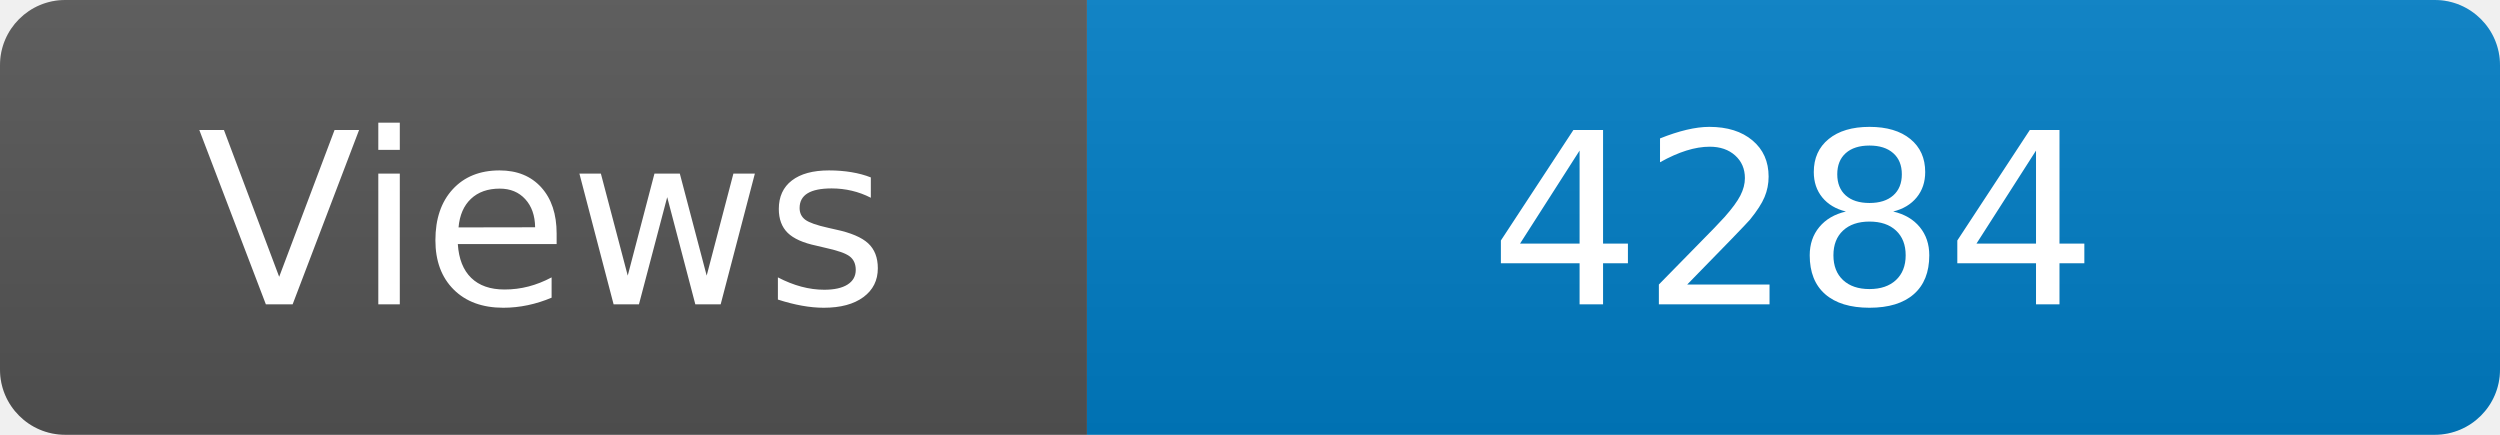
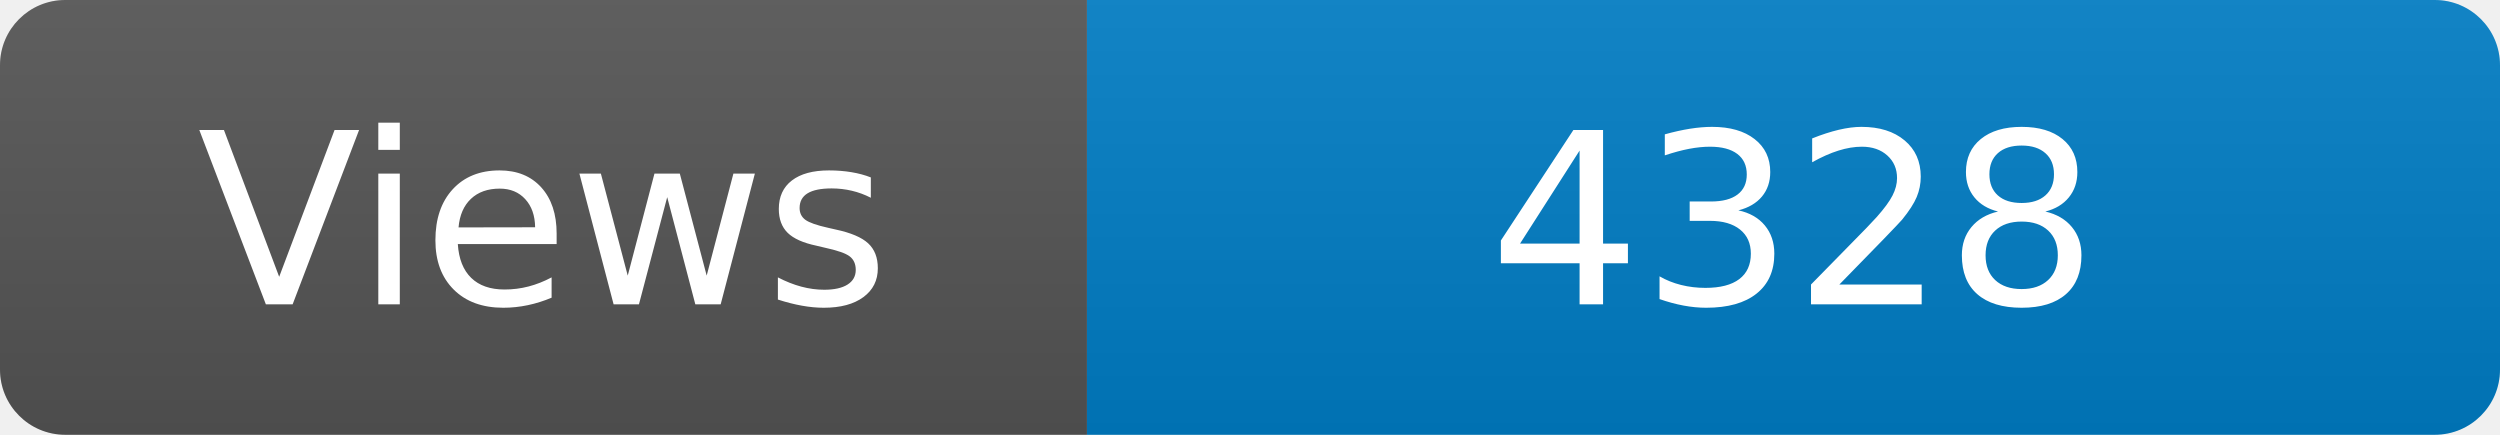
<svg xmlns="http://www.w3.org/2000/svg" width="115" height="20" role="img" aria-label="Maintained?: yes">
  <linearGradient id="s" x2="0" y2="100%">
    <stop offset="0" stop-color="#bbb" stop-opacity=".1" />
    <stop offset="1" stop-opacity=".1" />
  </linearGradient>
  <clipPath id="r">
    <rect width="115" height="20" rx="3" fill="#fff" />
  </clipPath>
  <g clip-path="url(#r)">
    <rect width="50" height="20" fill="#555" />
    <rect x="50" width="160" height="20" fill="#007ec6" />
    <rect width="115" height="20" fill="url(#s)" />
  </g>
  <g fill="#fff" text-anchor="middle" font-family="Verdana,Geneva,DejaVu Sans,sans-serif" font-size="110">
    <text x="250" y="140" transform="scale(.1)" fill="#fff">Views</text>
-     <text x="825" y="140" transform="scale(.1)" fill="#fff">4284</text>
+     <text x="825" y="140" transform="scale(.1)" fill="#fff">4328</text>
  </g>
</svg>
